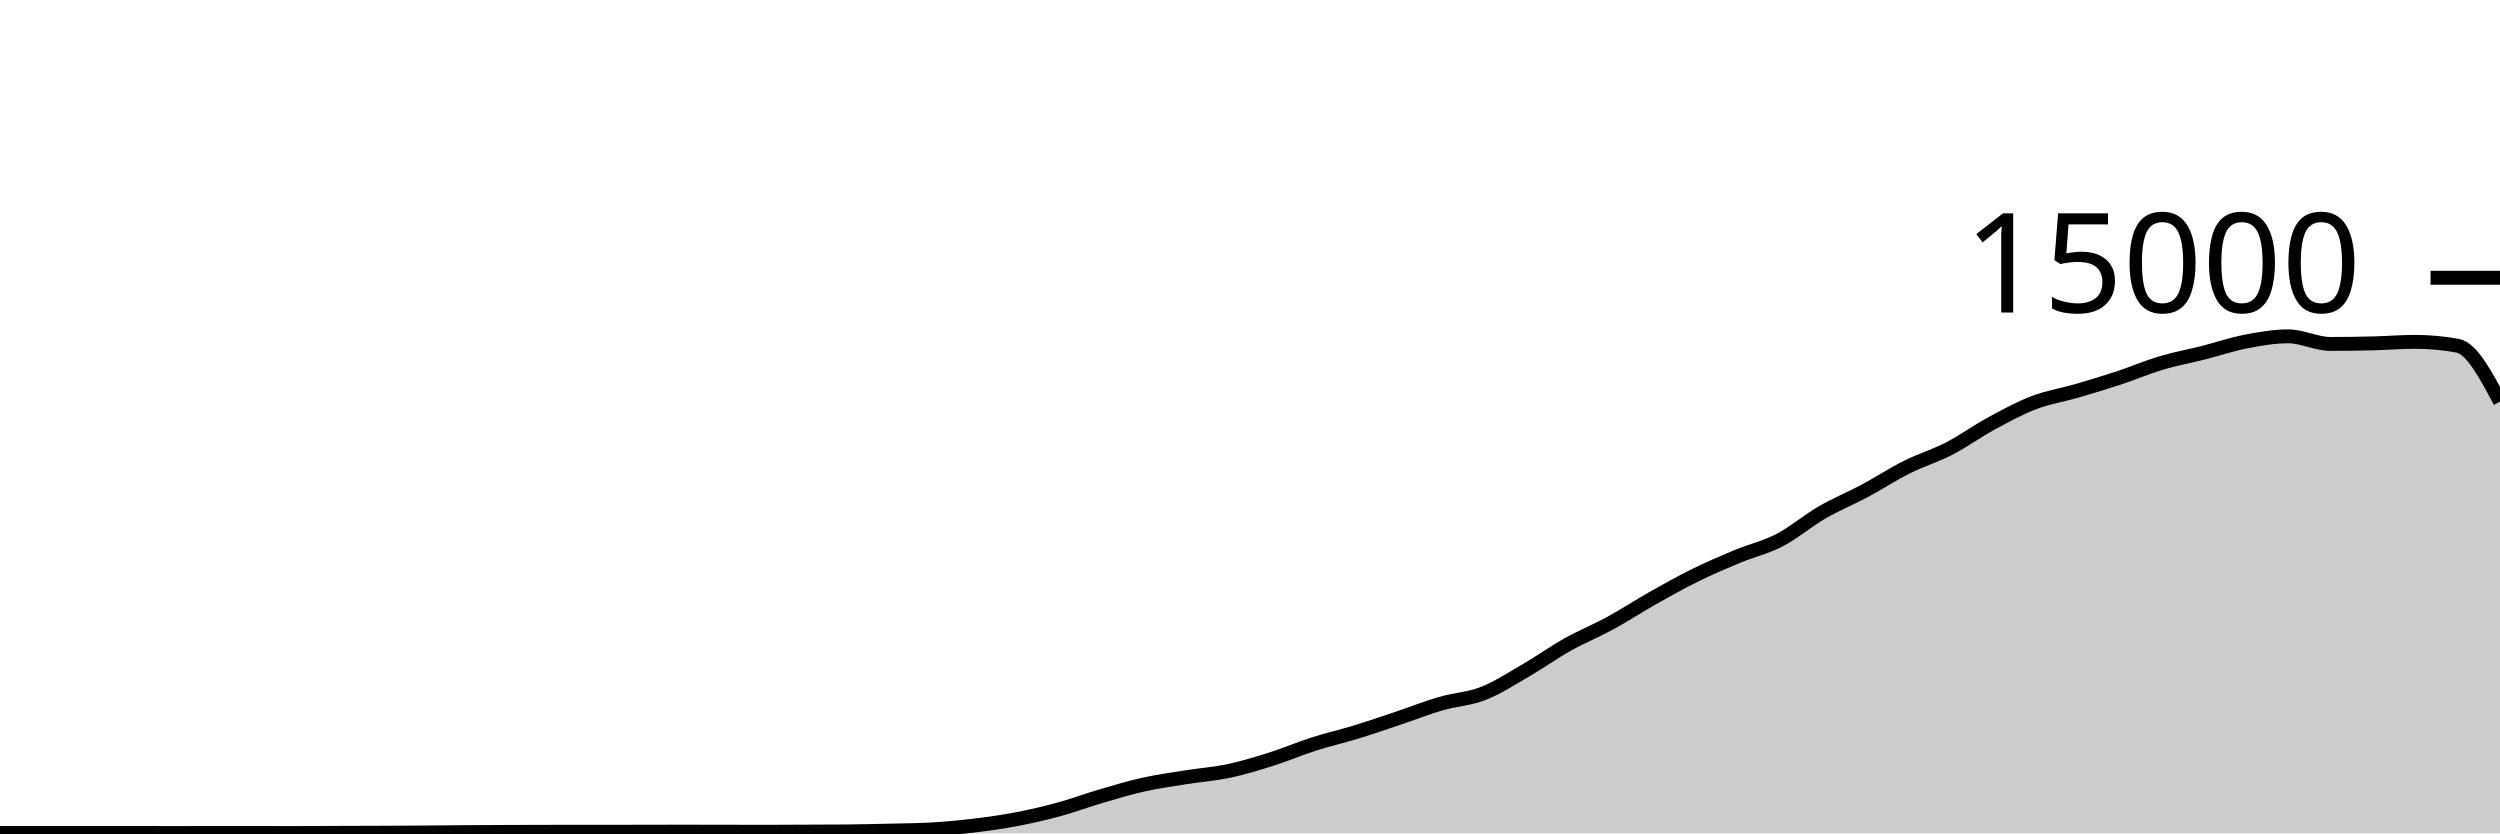
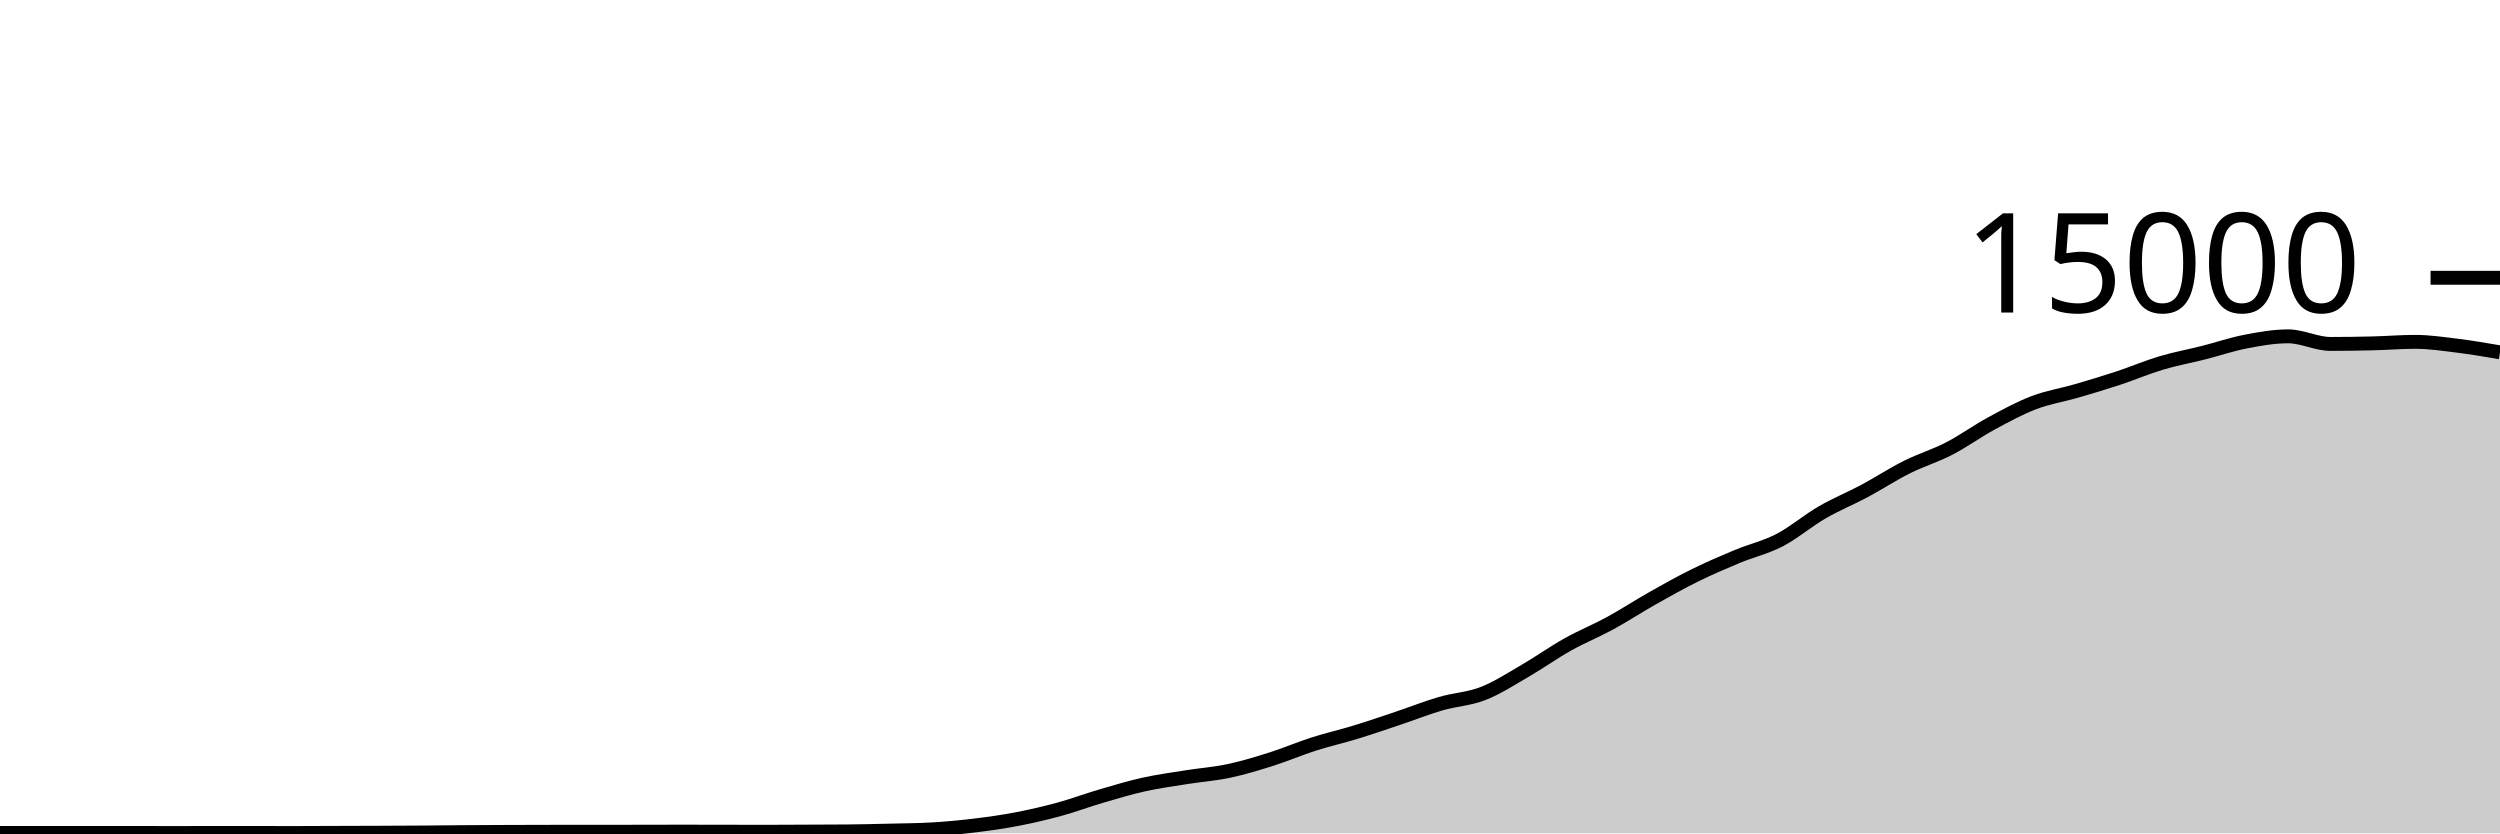
<svg xmlns="http://www.w3.org/2000/svg" viewBox="0 0 180 60">
  <g transform="translate(0,20)">
-     <path class="area" fill="rgba(0, 0, 0, 0.2)" d="M0,39.973C1.017,39.973,2.034,39.973,3.051,39.973C4.068,39.973,5.085,39.973,6.102,39.973C7.119,39.973,8.136,39.971,9.153,39.971C10.169,39.971,11.186,39.976,12.203,39.976C13.22,39.976,14.237,39.973,15.254,39.973C16.271,39.973,17.288,39.973,18.305,39.973C19.322,39.973,20.339,39.976,21.356,39.976C22.373,39.976,23.39,39.969,24.407,39.965C25.424,39.962,26.441,39.959,27.458,39.955C28.475,39.95,29.492,39.946,30.508,39.939C31.525,39.932,32.542,39.919,33.559,39.912C34.576,39.905,35.593,39.9,36.61,39.896C37.627,39.892,38.644,39.888,39.661,39.888C40.678,39.888,41.695,39.888,42.712,39.888C43.729,39.888,44.746,39.884,45.763,39.883C46.78,39.881,47.797,39.877,48.814,39.877C49.831,39.877,50.847,39.878,51.864,39.88C52.881,39.882,53.898,39.888,54.915,39.888C55.932,39.888,56.949,39.879,57.966,39.875C58.983,39.87,60,39.87,61.017,39.861C62.034,39.852,63.051,39.827,64.068,39.803C65.085,39.778,66.102,39.773,67.119,39.715C68.136,39.656,69.153,39.56,70.169,39.437C71.186,39.314,72.203,39.171,73.22,38.976C74.237,38.781,75.254,38.544,76.271,38.267C77.288,37.989,78.305,37.607,79.322,37.309C80.339,37.012,81.356,36.705,82.373,36.48C83.39,36.255,84.407,36.12,85.424,35.957C86.441,35.795,87.458,35.723,88.475,35.507C89.492,35.291,90.508,34.983,91.525,34.661C92.542,34.34,93.559,33.901,94.576,33.576C95.593,33.251,96.61,33.021,97.627,32.709C98.644,32.398,99.661,32.048,100.678,31.707C101.695,31.366,102.712,30.96,103.729,30.664C104.746,30.368,105.763,30.33,106.78,29.933C107.797,29.537,108.814,28.874,109.831,28.285C110.847,27.696,111.864,26.969,112.881,26.4C113.898,25.831,114.915,25.424,115.932,24.869C116.949,24.315,117.966,23.646,118.983,23.072C120,22.498,121.017,21.928,122.034,21.427C123.051,20.925,124.068,20.487,125.085,20.064C126.102,19.641,127.119,19.416,128.136,18.888C129.153,18.36,130.169,17.485,131.186,16.896C132.203,16.307,133.22,15.898,134.237,15.355C135.254,14.811,136.271,14.144,137.288,13.635C138.305,13.125,139.322,12.824,140.339,12.299C141.356,11.773,142.373,11.034,143.39,10.483C144.407,9.931,145.424,9.378,146.441,8.989C147.458,8.601,148.475,8.448,149.492,8.152C150.508,7.856,151.525,7.552,152.542,7.216C153.559,6.88,154.576,6.442,155.593,6.139C156.61,5.835,157.627,5.652,158.644,5.395C159.661,5.137,160.678,4.788,161.695,4.592C162.712,4.396,163.729,4.216,164.746,4.216C165.763,4.216,166.78,4.763,167.797,4.763C168.814,4.763,169.831,4.748,170.847,4.723C171.864,4.698,172.881,4.613,173.898,4.613C174.915,4.613,175.932,4.707,176.949,4.893C177.966,5.08,178.983,6.999,180,8.917L180,40C178.983,40,177.966,40,176.949,40C175.932,40,174.915,40,173.898,40C172.881,40,171.864,40,170.847,40C169.831,40,168.814,40,167.797,40C166.78,40,165.763,40,164.746,40C163.729,40,162.712,40,161.695,40C160.678,40,159.661,40,158.644,40C157.627,40,156.61,40,155.593,40C154.576,40,153.559,40,152.542,40C151.525,40,150.508,40,149.492,40C148.475,40,147.458,40,146.441,40C145.424,40,144.407,40,143.39,40C142.373,40,141.356,40,140.339,40C139.322,40,138.305,40,137.288,40C136.271,40,135.254,40,134.237,40C133.22,40,132.203,40,131.186,40C130.169,40,129.153,40,128.136,40C127.119,40,126.102,40,125.085,40C124.068,40,123.051,40,122.034,40C121.017,40,120,40,118.983,40C117.966,40,116.949,40,115.932,40C114.915,40,113.898,40,112.881,40C111.864,40,110.847,40,109.831,40C108.814,40,107.797,40,106.78,40C105.763,40,104.746,40,103.729,40C102.712,40,101.695,40,100.678,40C99.661,40,98.644,40,97.627,40C96.61,40,95.593,40,94.576,40C93.559,40,92.542,40,91.525,40C90.508,40,89.492,40,88.475,40C87.458,40,86.441,40,85.424,40C84.407,40,83.39,40,82.373,40C81.356,40,80.339,40,79.322,40C78.305,40,77.288,40,76.271,40C75.254,40,74.237,40,73.22,40C72.203,40,71.186,40,70.169,40C69.153,40,68.136,40,67.119,40C66.102,40,65.085,40,64.068,40C63.051,40,62.034,40,61.017,40C60,40,58.983,40,57.966,40C56.949,40,55.932,40,54.915,40C53.898,40,52.881,40,51.864,40C50.847,40,49.831,40,48.814,40C47.797,40,46.78,40,45.763,40C44.746,40,43.729,40,42.712,40C41.695,40,40.678,40,39.661,40C38.644,40,37.627,40,36.61,40C35.593,40,34.576,40,33.559,40C32.542,40,31.525,40,30.508,40C29.492,40,28.475,40,27.458,40C26.441,40,25.424,40,24.407,40C23.39,40,22.373,40,21.356,40C20.339,40,19.322,40,18.305,40C17.288,40,16.271,40,15.254,40C14.237,40,13.22,40,12.203,40C11.186,40,10.169,40,9.153,40C8.136,40,7.119,40,6.102,40C5.085,40,4.068,40,3.051,40C2.034,40,1.017,40,0,40Z" />
-     <path class="line" stroke="black" fill="none" d="M0,39.973C1.017,39.973,2.034,39.973,3.051,39.973C4.068,39.973,5.085,39.973,6.102,39.973C7.119,39.973,8.136,39.971,9.153,39.971C10.169,39.971,11.186,39.976,12.203,39.976C13.22,39.976,14.237,39.973,15.254,39.973C16.271,39.973,17.288,39.973,18.305,39.973C19.322,39.973,20.339,39.976,21.356,39.976C22.373,39.976,23.39,39.969,24.407,39.965C25.424,39.962,26.441,39.959,27.458,39.955C28.475,39.95,29.492,39.946,30.508,39.939C31.525,39.932,32.542,39.919,33.559,39.912C34.576,39.905,35.593,39.9,36.61,39.896C37.627,39.892,38.644,39.888,39.661,39.888C40.678,39.888,41.695,39.888,42.712,39.888C43.729,39.888,44.746,39.884,45.763,39.883C46.78,39.881,47.797,39.877,48.814,39.877C49.831,39.877,50.847,39.878,51.864,39.88C52.881,39.882,53.898,39.888,54.915,39.888C55.932,39.888,56.949,39.879,57.966,39.875C58.983,39.87,60,39.87,61.017,39.861C62.034,39.852,63.051,39.827,64.068,39.803C65.085,39.778,66.102,39.773,67.119,39.715C68.136,39.656,69.153,39.56,70.169,39.437C71.186,39.314,72.203,39.171,73.22,38.976C74.237,38.781,75.254,38.544,76.271,38.267C77.288,37.989,78.305,37.607,79.322,37.309C80.339,37.012,81.356,36.705,82.373,36.48C83.39,36.255,84.407,36.12,85.424,35.957C86.441,35.795,87.458,35.723,88.475,35.507C89.492,35.291,90.508,34.983,91.525,34.661C92.542,34.34,93.559,33.901,94.576,33.576C95.593,33.251,96.61,33.021,97.627,32.709C98.644,32.398,99.661,32.048,100.678,31.707C101.695,31.366,102.712,30.96,103.729,30.664C104.746,30.368,105.763,30.33,106.78,29.933C107.797,29.537,108.814,28.874,109.831,28.285C110.847,27.696,111.864,26.969,112.881,26.4C113.898,25.831,114.915,25.424,115.932,24.869C116.949,24.315,117.966,23.646,118.983,23.072C120,22.498,121.017,21.928,122.034,21.427C123.051,20.925,124.068,20.487,125.085,20.064C126.102,19.641,127.119,19.416,128.136,18.888C129.153,18.36,130.169,17.485,131.186,16.896C132.203,16.307,133.22,15.898,134.237,15.355C135.254,14.811,136.271,14.144,137.288,13.635C138.305,13.125,139.322,12.824,140.339,12.299C141.356,11.773,142.373,11.034,143.39,10.483C144.407,9.931,145.424,9.378,146.441,8.989C147.458,8.601,148.475,8.448,149.492,8.152C150.508,7.856,151.525,7.552,152.542,7.216C153.559,6.88,154.576,6.442,155.593,6.139C156.61,5.835,157.627,5.652,158.644,5.395C159.661,5.137,160.678,4.788,161.695,4.592C162.712,4.396,163.729,4.216,164.746,4.216C165.763,4.216,166.78,4.763,167.797,4.763C168.814,4.763,169.831,4.748,170.847,4.723C171.864,4.698,172.881,4.613,173.898,4.613C174.915,4.613,175.932,4.707,176.949,4.893C177.966,5.08,178.983,6.999,180,8.917" />
+     <path class="area" fill="rgba(0, 0, 0, 0.2)" d="M0,39.973C1.017,39.973,2.034,39.973,3.051,39.973C4.068,39.973,5.085,39.973,6.102,39.973C7.119,39.973,8.136,39.971,9.153,39.971C10.169,39.971,11.186,39.976,12.203,39.976C13.22,39.976,14.237,39.973,15.254,39.973C16.271,39.973,17.288,39.973,18.305,39.973C19.322,39.973,20.339,39.976,21.356,39.976C22.373,39.976,23.39,39.969,24.407,39.965C25.424,39.962,26.441,39.959,27.458,39.955C28.475,39.95,29.492,39.946,30.508,39.939C31.525,39.932,32.542,39.919,33.559,39.912C34.576,39.905,35.593,39.9,36.61,39.896C37.627,39.892,38.644,39.888,39.661,39.888C40.678,39.888,41.695,39.888,42.712,39.888C43.729,39.888,44.746,39.884,45.763,39.883C46.78,39.881,47.797,39.877,48.814,39.877C49.831,39.877,50.847,39.878,51.864,39.88C52.881,39.882,53.898,39.888,54.915,39.888C55.932,39.888,56.949,39.879,57.966,39.875C58.983,39.87,60,39.87,61.017,39.861C62.034,39.852,63.051,39.827,64.068,39.803C65.085,39.778,66.102,39.773,67.119,39.715C68.136,39.656,69.153,39.56,70.169,39.437C71.186,39.314,72.203,39.171,73.22,38.976C74.237,38.781,75.254,38.544,76.271,38.267C77.288,37.989,78.305,37.607,79.322,37.309C80.339,37.012,81.356,36.705,82.373,36.48C83.39,36.255,84.407,36.12,85.424,35.957C86.441,35.795,87.458,35.723,88.475,35.507C89.492,35.291,90.508,34.983,91.525,34.661C92.542,34.34,93.559,33.901,94.576,33.576C95.593,33.251,96.61,33.021,97.627,32.709C98.644,32.398,99.661,32.048,100.678,31.707C101.695,31.366,102.712,30.96,103.729,30.664C104.746,30.368,105.763,30.33,106.78,29.933C107.797,29.537,108.814,28.874,109.831,28.285C110.847,27.696,111.864,26.969,112.881,26.4C113.898,25.831,114.915,25.424,115.932,24.869C116.949,24.315,117.966,23.646,118.983,23.072C120,22.498,121.017,21.928,122.034,21.427C123.051,20.925,124.068,20.487,125.085,20.064C126.102,19.641,127.119,19.416,128.136,18.888C129.153,18.36,130.169,17.485,131.186,16.896C132.203,16.307,133.22,15.898,134.237,15.355C135.254,14.811,136.271,14.144,137.288,13.635C138.305,13.125,139.322,12.824,140.339,12.299C141.356,11.773,142.373,11.034,143.39,10.483C144.407,9.931,145.424,9.378,146.441,8.989C147.458,8.601,148.475,8.448,149.492,8.152C150.508,7.856,151.525,7.552,152.542,7.216C153.559,6.88,154.576,6.442,155.593,6.139C156.61,5.835,157.627,5.652,158.644,5.395C159.661,5.137,160.678,4.788,161.695,4.592C162.712,4.396,163.729,4.216,164.746,4.216C165.763,4.216,166.78,4.763,167.797,4.763C168.814,4.763,169.831,4.748,170.847,4.723C171.864,4.698,172.881,4.613,173.898,4.613C174.915,4.613,175.932,4.768,176.949,4.893C177.966,5.019,178.983,5.194,180,5.368L180,40C178.983,40,177.966,40,176.949,40C175.932,40,174.915,40,173.898,40C172.881,40,171.864,40,170.847,40C169.831,40,168.814,40,167.797,40C166.78,40,165.763,40,164.746,40C163.729,40,162.712,40,161.695,40C160.678,40,159.661,40,158.644,40C157.627,40,156.61,40,155.593,40C154.576,40,153.559,40,152.542,40C151.525,40,150.508,40,149.492,40C148.475,40,147.458,40,146.441,40C145.424,40,144.407,40,143.39,40C142.373,40,141.356,40,140.339,40C139.322,40,138.305,40,137.288,40C136.271,40,135.254,40,134.237,40C133.22,40,132.203,40,131.186,40C130.169,40,129.153,40,128.136,40C127.119,40,126.102,40,125.085,40C124.068,40,123.051,40,122.034,40C121.017,40,120,40,118.983,40C117.966,40,116.949,40,115.932,40C114.915,40,113.898,40,112.881,40C111.864,40,110.847,40,109.831,40C108.814,40,107.797,40,106.78,40C105.763,40,104.746,40,103.729,40C102.712,40,101.695,40,100.678,40C99.661,40,98.644,40,97.627,40C96.61,40,95.593,40,94.576,40C93.559,40,92.542,40,91.525,40C90.508,40,89.492,40,88.475,40C87.458,40,86.441,40,85.424,40C84.407,40,83.39,40,82.373,40C81.356,40,80.339,40,79.322,40C78.305,40,77.288,40,76.271,40C75.254,40,74.237,40,73.22,40C72.203,40,71.186,40,70.169,40C69.153,40,68.136,40,67.119,40C66.102,40,65.085,40,64.068,40C63.051,40,62.034,40,61.017,40C60,40,58.983,40,57.966,40C56.949,40,55.932,40,54.915,40C53.898,40,52.881,40,51.864,40C50.847,40,49.831,40,48.814,40C47.797,40,46.78,40,45.763,40C44.746,40,43.729,40,42.712,40C41.695,40,40.678,40,39.661,40C38.644,40,37.627,40,36.61,40C35.593,40,34.576,40,33.559,40C32.542,40,31.525,40,30.508,40C29.492,40,28.475,40,27.458,40C26.441,40,25.424,40,24.407,40C23.39,40,22.373,40,21.356,40C20.339,40,19.322,40,18.305,40C17.288,40,16.271,40,15.254,40C14.237,40,13.22,40,12.203,40C11.186,40,10.169,40,9.153,40C8.136,40,7.119,40,6.102,40C5.085,40,4.068,40,3.051,40C2.034,40,1.017,40,0,40Z" />
+     <path class="line" stroke="black" fill="none" d="M0,39.973C1.017,39.973,2.034,39.973,3.051,39.973C4.068,39.973,5.085,39.973,6.102,39.973C7.119,39.973,8.136,39.971,9.153,39.971C10.169,39.971,11.186,39.976,12.203,39.976C13.22,39.976,14.237,39.973,15.254,39.973C16.271,39.973,17.288,39.973,18.305,39.973C19.322,39.973,20.339,39.976,21.356,39.976C22.373,39.976,23.39,39.969,24.407,39.965C25.424,39.962,26.441,39.959,27.458,39.955C28.475,39.95,29.492,39.946,30.508,39.939C31.525,39.932,32.542,39.919,33.559,39.912C34.576,39.905,35.593,39.9,36.61,39.896C37.627,39.892,38.644,39.888,39.661,39.888C40.678,39.888,41.695,39.888,42.712,39.888C43.729,39.888,44.746,39.884,45.763,39.883C46.78,39.881,47.797,39.877,48.814,39.877C49.831,39.877,50.847,39.878,51.864,39.88C52.881,39.882,53.898,39.888,54.915,39.888C55.932,39.888,56.949,39.879,57.966,39.875C58.983,39.87,60,39.87,61.017,39.861C62.034,39.852,63.051,39.827,64.068,39.803C65.085,39.778,66.102,39.773,67.119,39.715C68.136,39.656,69.153,39.56,70.169,39.437C71.186,39.314,72.203,39.171,73.22,38.976C74.237,38.781,75.254,38.544,76.271,38.267C77.288,37.989,78.305,37.607,79.322,37.309C80.339,37.012,81.356,36.705,82.373,36.48C83.39,36.255,84.407,36.12,85.424,35.957C86.441,35.795,87.458,35.723,88.475,35.507C89.492,35.291,90.508,34.983,91.525,34.661C92.542,34.34,93.559,33.901,94.576,33.576C95.593,33.251,96.61,33.021,97.627,32.709C98.644,32.398,99.661,32.048,100.678,31.707C101.695,31.366,102.712,30.96,103.729,30.664C104.746,30.368,105.763,30.33,106.78,29.933C107.797,29.537,108.814,28.874,109.831,28.285C110.847,27.696,111.864,26.969,112.881,26.4C113.898,25.831,114.915,25.424,115.932,24.869C116.949,24.315,117.966,23.646,118.983,23.072C120,22.498,121.017,21.928,122.034,21.427C123.051,20.925,124.068,20.487,125.085,20.064C126.102,19.641,127.119,19.416,128.136,18.888C129.153,18.36,130.169,17.485,131.186,16.896C132.203,16.307,133.22,15.898,134.237,15.355C135.254,14.811,136.271,14.144,137.288,13.635C138.305,13.125,139.322,12.824,140.339,12.299C141.356,11.773,142.373,11.034,143.39,10.483C144.407,9.931,145.424,9.378,146.441,8.989C147.458,8.601,148.475,8.448,149.492,8.152C150.508,7.856,151.525,7.552,152.542,7.216C153.559,6.88,154.576,6.442,155.593,6.139C156.61,5.835,157.627,5.652,158.644,5.395C159.661,5.137,160.678,4.788,161.695,4.592C162.712,4.396,163.729,4.216,164.746,4.216C165.763,4.216,166.78,4.763,167.797,4.763C168.814,4.763,169.831,4.748,170.847,4.723C171.864,4.698,172.881,4.613,173.898,4.613C174.915,4.613,175.932,4.768,176.949,4.893C177.966,5.019,178.983,5.194,180,5.368" />
    <path class="axis-ceiling" stroke-width="1" stroke="black" fill="none" d="M175,0L180,0" />
    <text class="axis-ceiling-label" font-family="sans-serif" text-anchor="end" font-size="10px" x="170" y="2.5">15000</text>
  </g>
</svg>
